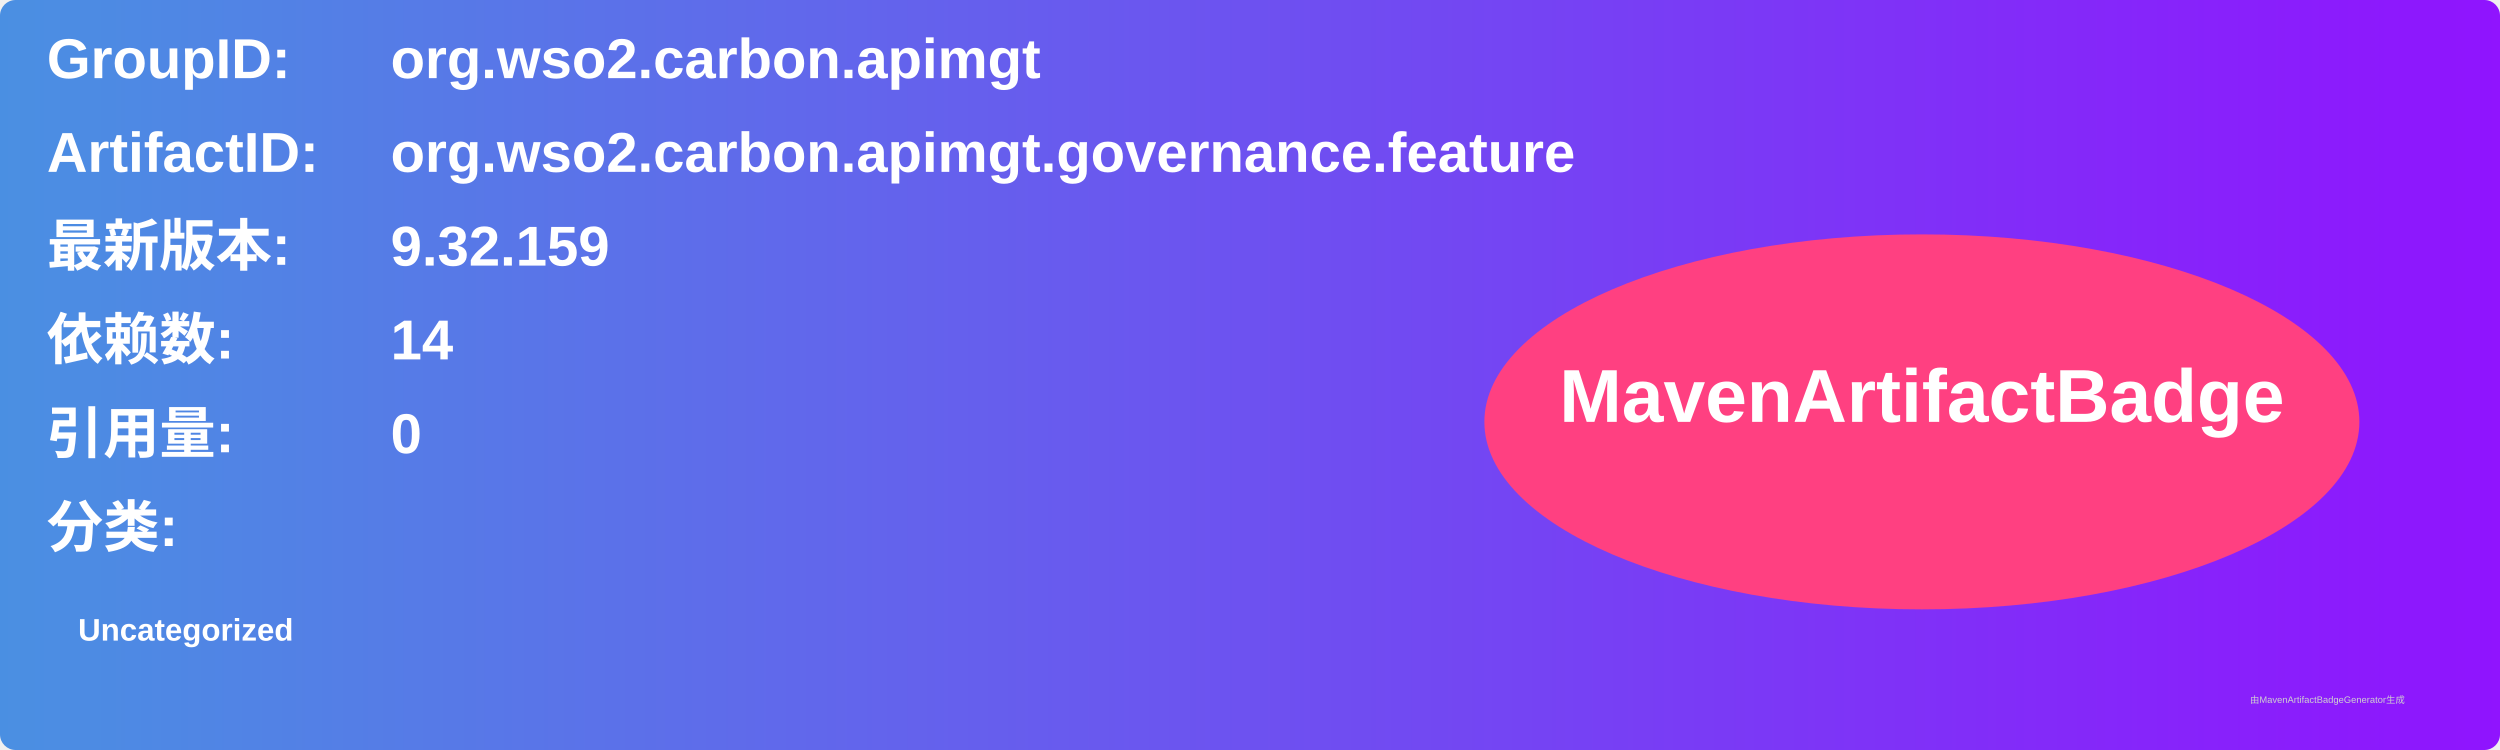
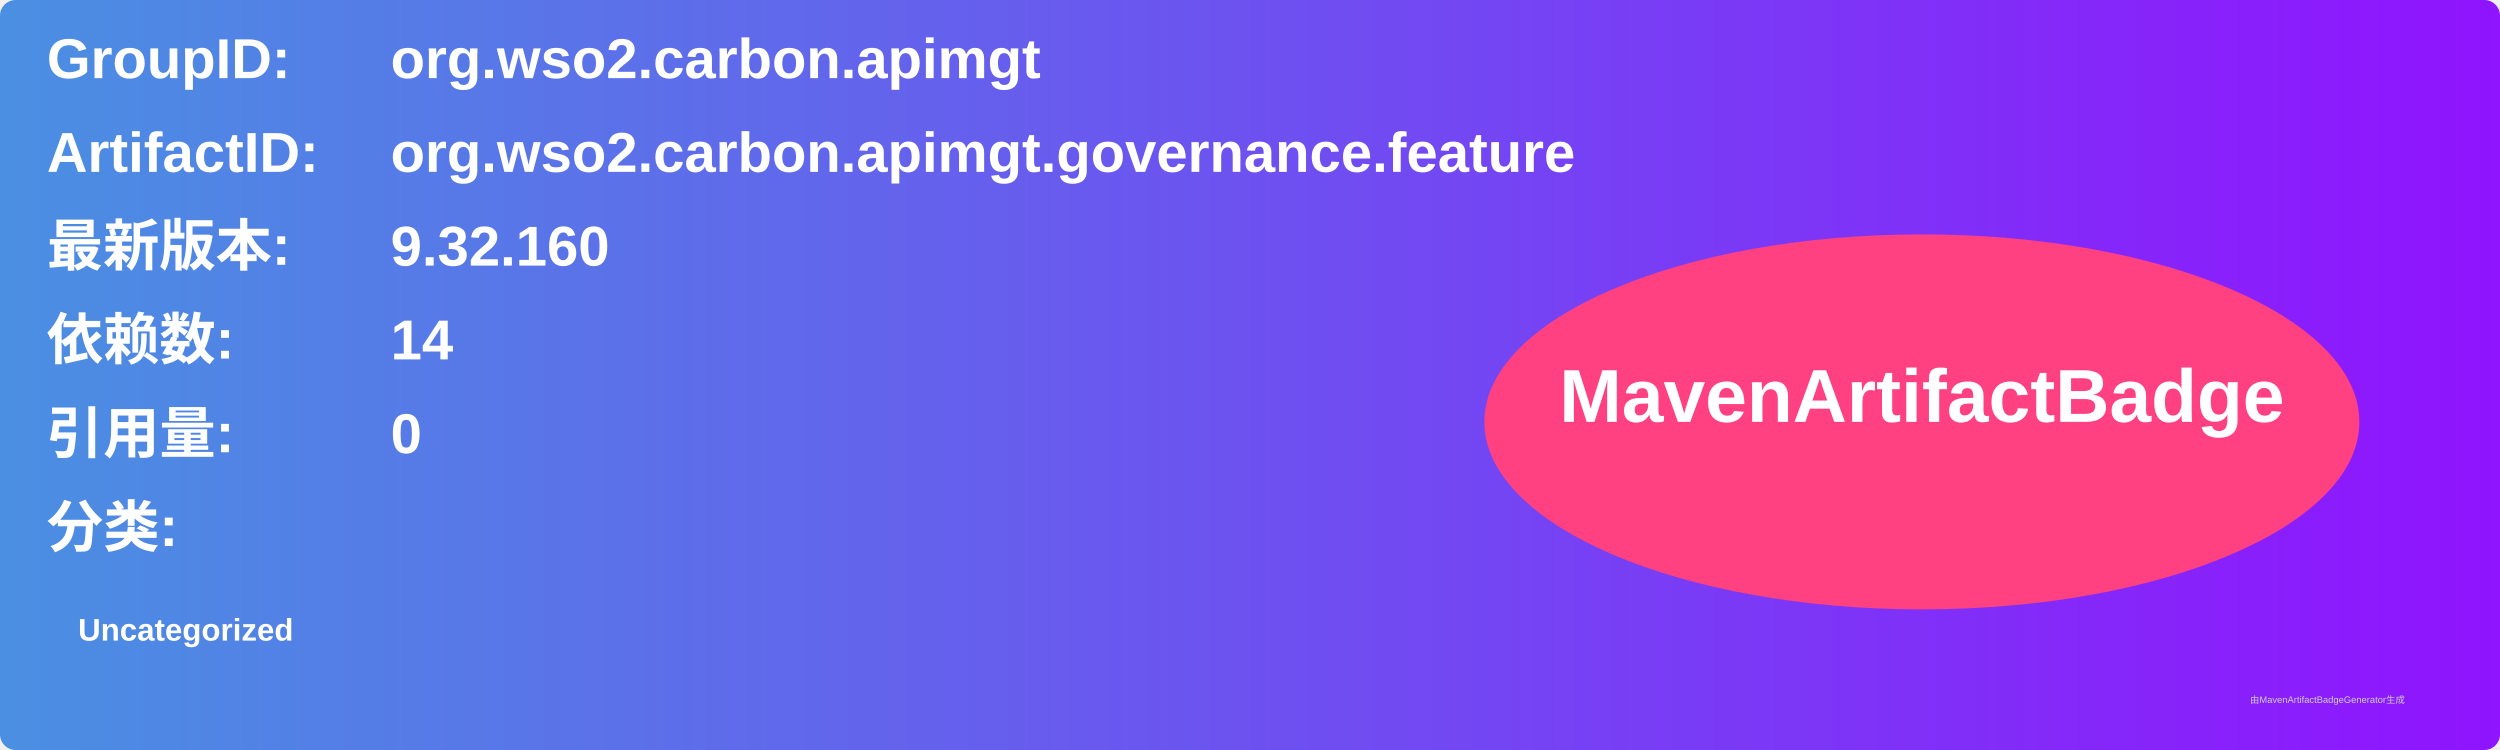
<svg xmlns="http://www.w3.org/2000/svg" width="800" height="240" viewBox="0 0 800 240">
  <linearGradient id="grad" x1="0%" y1="0%" x2="100%" y2="0%">
    <stop offset="0%" stop-color="#4a90e2" />
    <stop offset="100%" stop-color="#9013fe" />
  </linearGradient>
  <rect width="100%" height="100%" rx="5" ry="5" fill="url(#grad)" />
  <g transform="translate(15, 15)">
    <text x="0" y="10" font-family="Arial" font-size="18" fill="white" font-weight="bold" width="260">GroupID:</text>
    <text x="110" y="10" font-family="Arial" font-size="18" fill="white" font-weight="bold" width="460">org.wso2.carbon.apimgt</text>
    <text x="0" y="40" font-family="Arial" font-size="18" fill="white" font-weight="bold" width="260">ArtifactID:</text>
    <text x="110" y="40" font-family="Arial" font-size="18" fill="white" font-weight="bold" width="460">org.wso2.carbon.apimgt.governance.feature</text>
    <text x="0" y="70" font-family="Arial" font-size="18" fill="white" font-weight="bold">最新版本:</text>
    <text x="110" y="70" font-family="Arial" font-size="18" fill="white" font-weight="bold">
-       <tspan font-weight="bold">9.32.159</tspan>
+       <tspan font-weight="bold">9.32.160</tspan>
    </text>
    <text x="0" y="100" font-family="Arial" font-size="18" fill="white" font-weight="bold">依赖数: </text>
    <text x="110" y="100" font-family="Arial" font-size="18" fill="white">
      <tspan font-weight="bold">14</tspan>
    </text>
    <text x="0" y="130" font-family="Arial" font-size="18" fill="white" font-weight="bold">引用量: </text>
    <text x="110" y="130" font-family="Arial" font-size="18" fill="white">
      <tspan font-weight="bold">0</tspan>
    </text>
    <text x="0" y="160" font-family="Arial" font-size="18" fill="white" font-weight="bold">分类:</text>
    <text x="10" y="190" font-family="Arial" font-size="10" fill="white">
      <tspan font-weight="bold">Uncategorized</tspan>
    </text>
    <ellipse cx="600" cy="120" rx="140" ry="60" fill="#ff4081" />
    <text x="600" y="120" text-anchor="middle" font-family="Arial" font-size="24" fill="white" font-weight="bold">MavenArtifactBadge</text>
  </g>
  <text x="720" y="225" font-family="Arial" font-size="3" fill="#d0d0d0">由MavenArtifactBadgeGenerator生成</text>
</svg>
